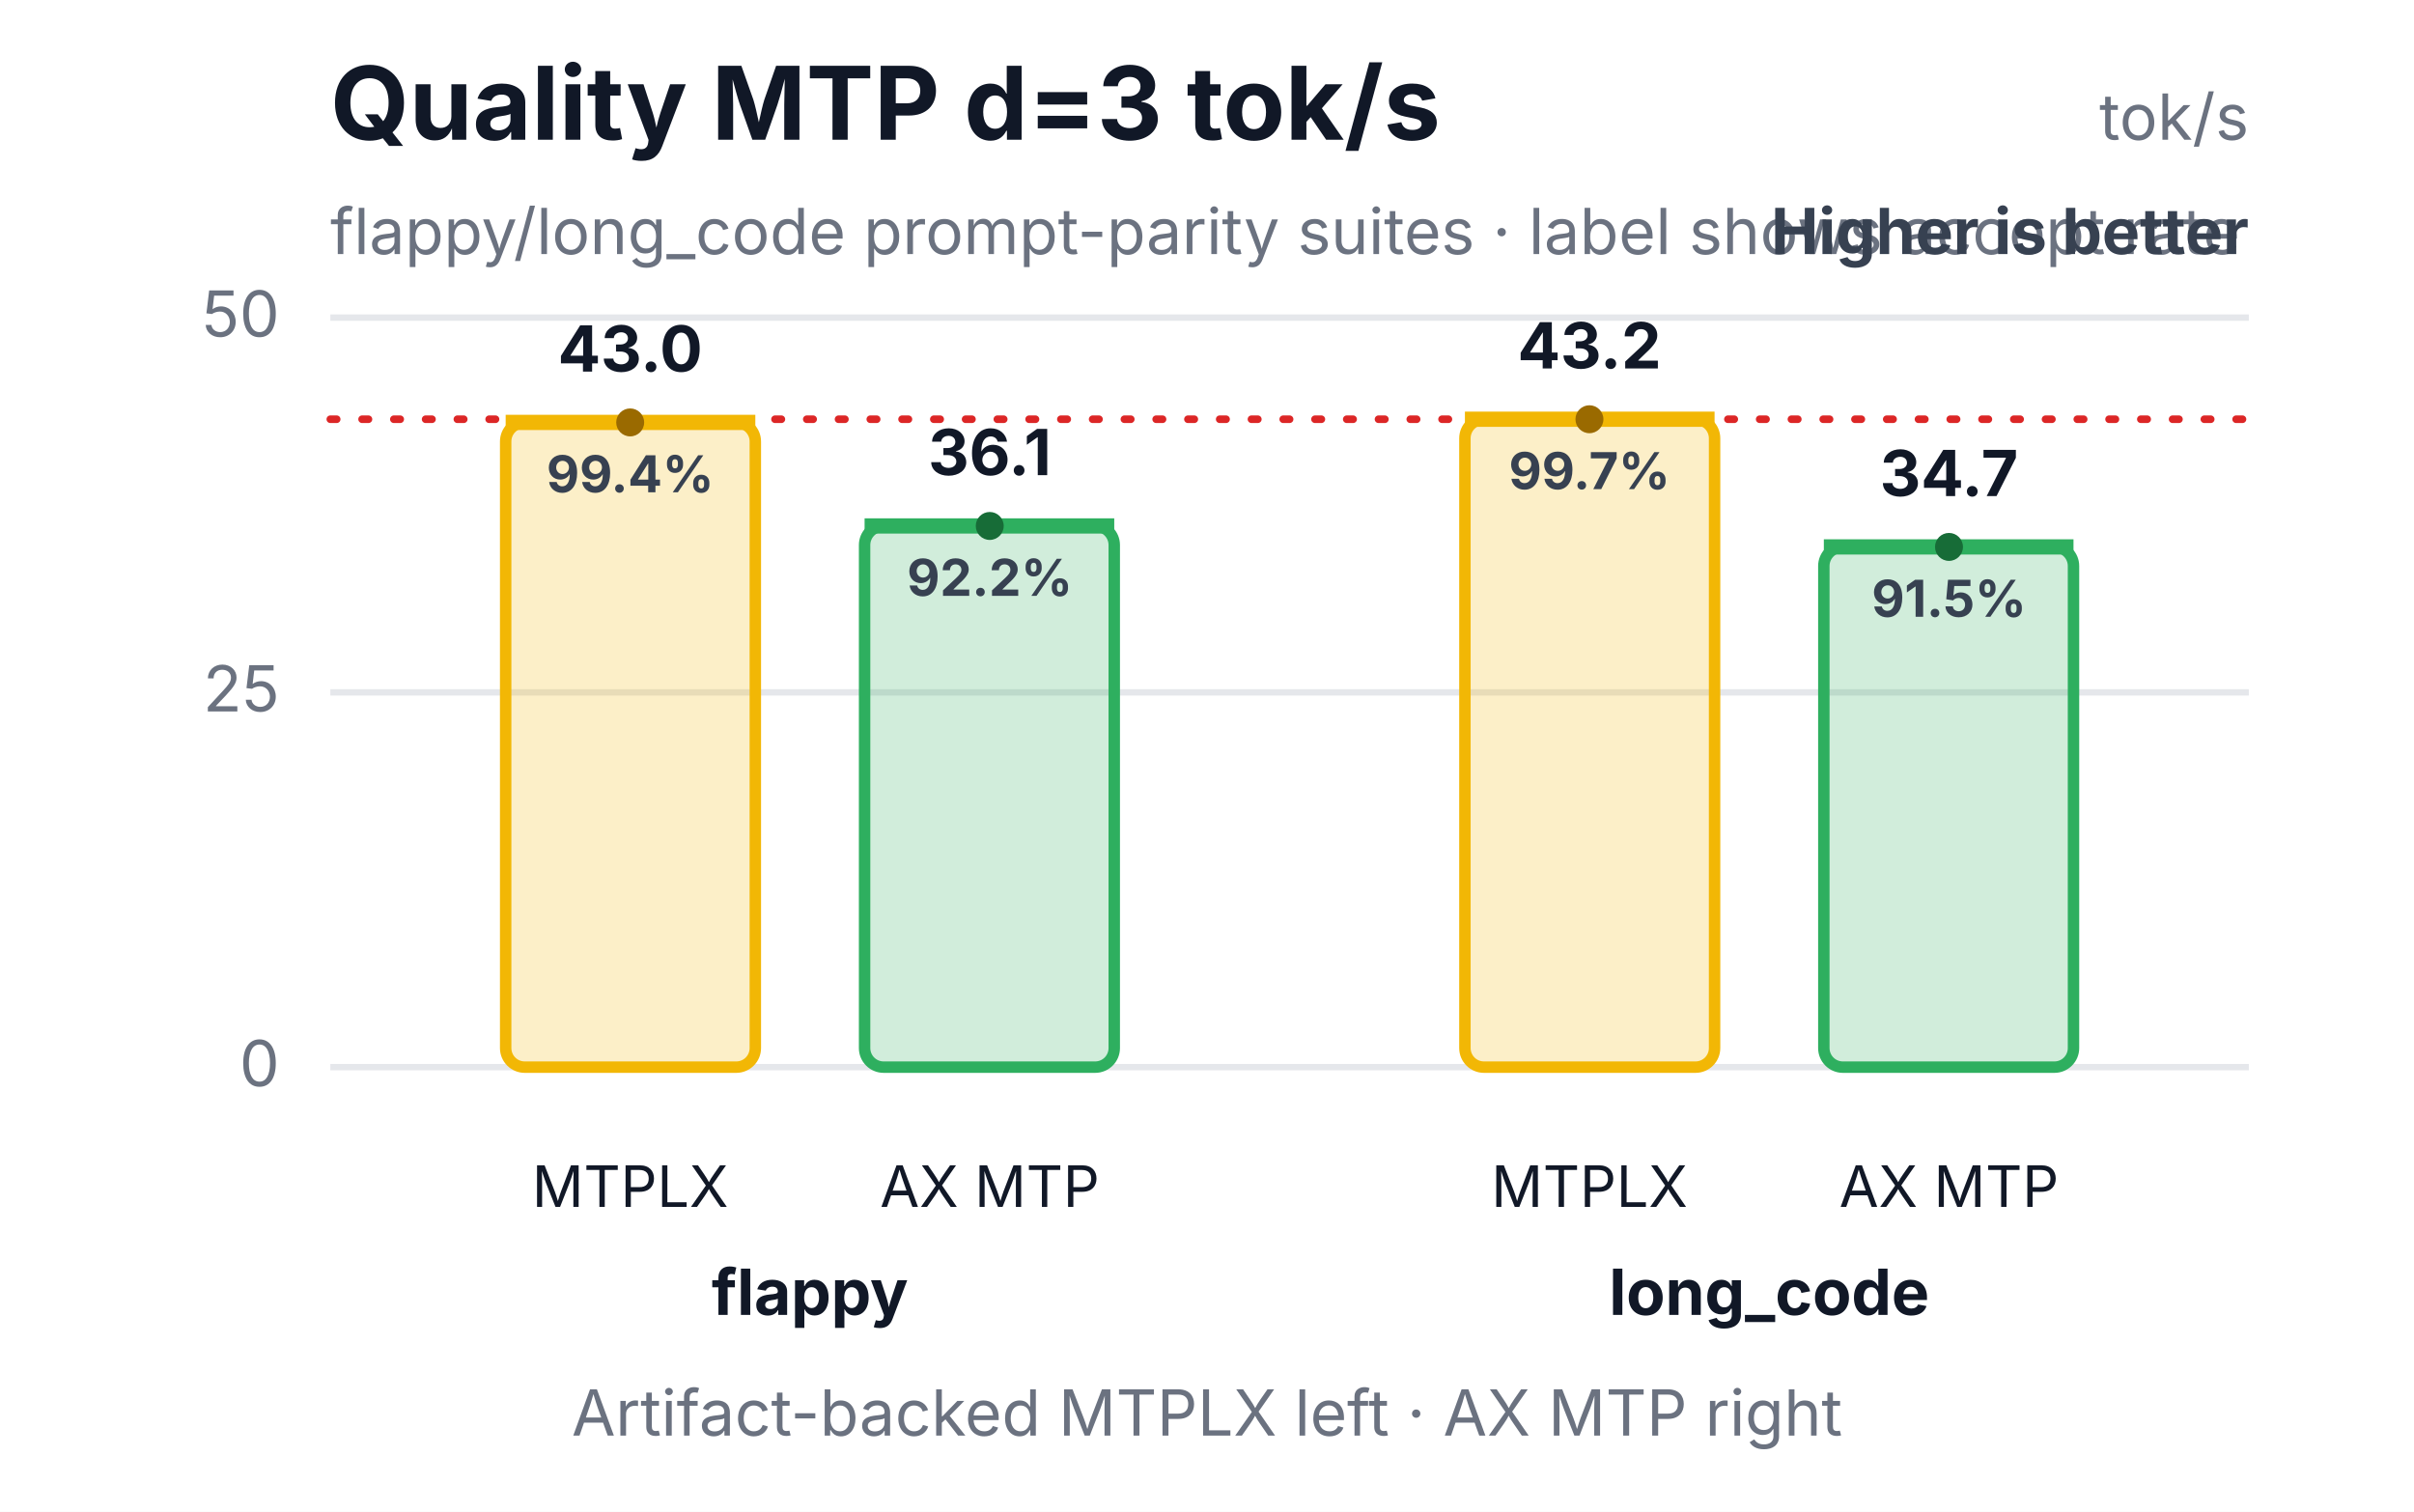
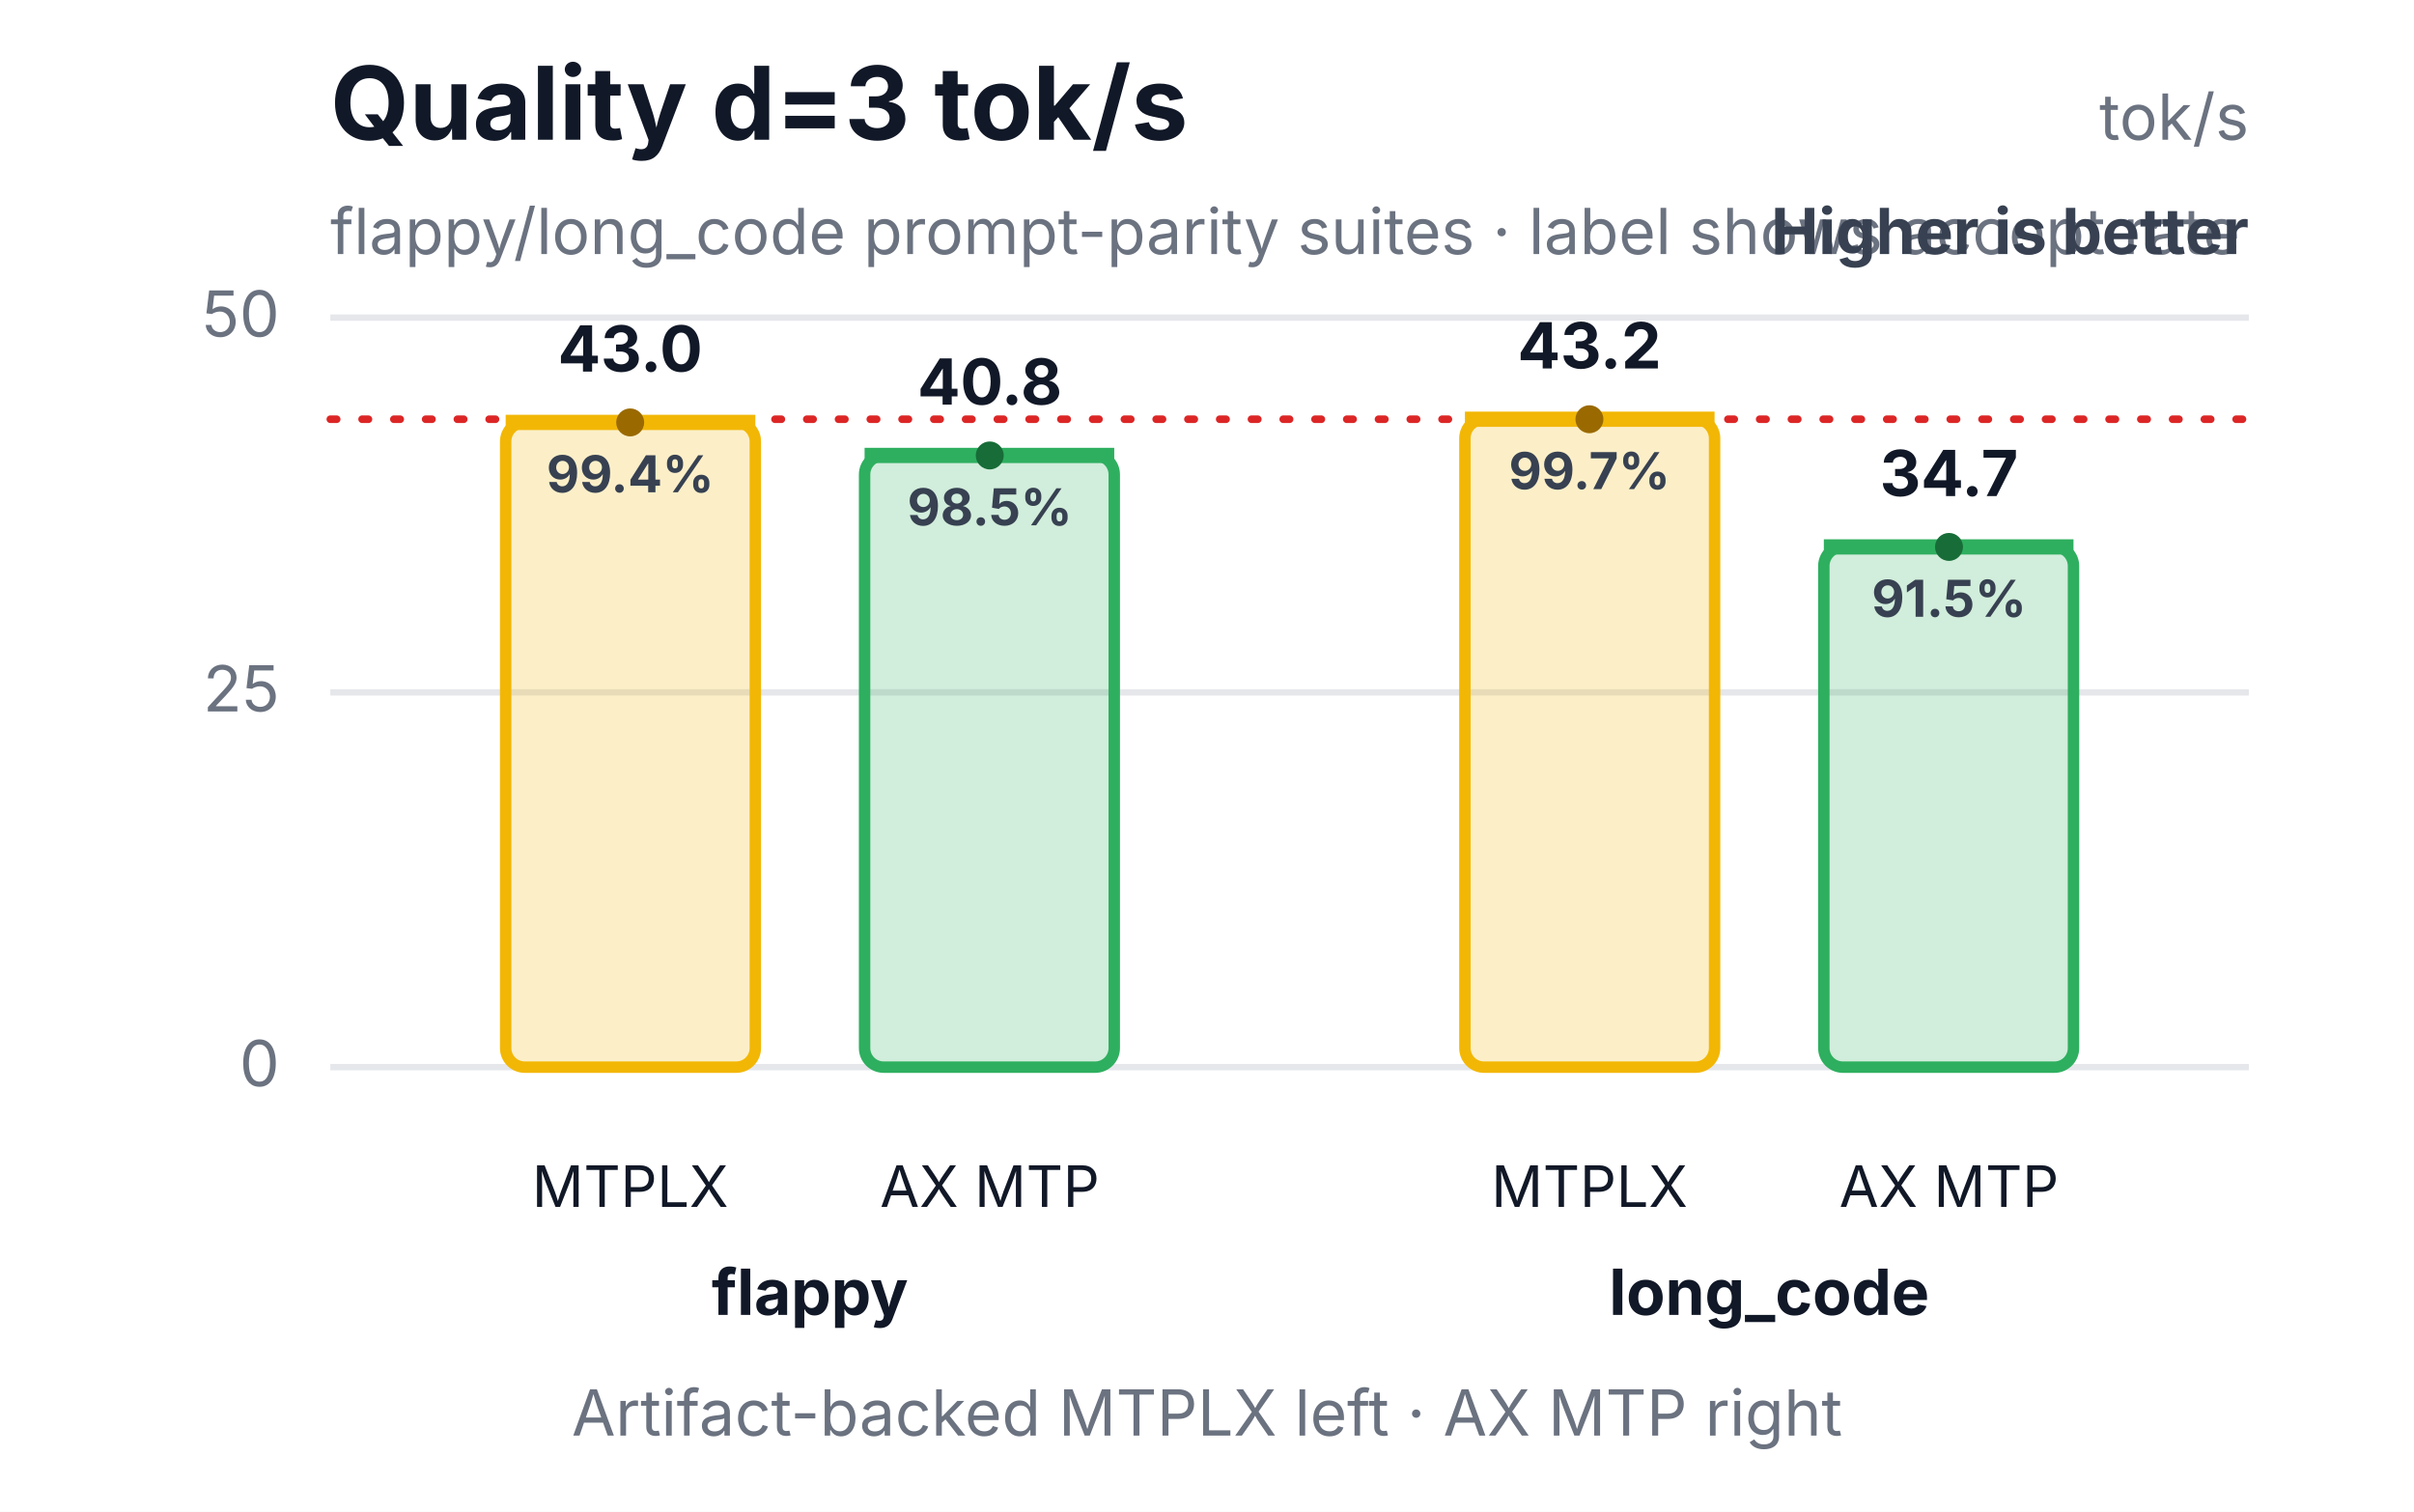
<svg xmlns="http://www.w3.org/2000/svg" width="380" height="238" viewBox="0 0 380 238" role="img" aria-labelledby="title desc">
  <rect width="380" height="238" fill="#ffffff" />
-   <text x="52" y="22" font-family="Inter,Segoe UI,Arial,sans-serif" font-size="16" font-weight="700" fill="#111827">Quality MTP d=3 tok/s</text>
+   <text x="52" y="22" font-family="Inter,Segoe UI,Arial,sans-serif" font-size="16" font-weight="700" fill="#111827">Quality d=3 tok/s</text>
  <text x="52" y="40" font-family="Inter,Segoe UI,Arial,sans-serif" font-size="10" fill="#6b7280">flappy/long_code prompt-parity suites · label shows accept rate</text>
  <text x="354" y="22" text-anchor="end" font-family="Inter,Segoe UI,Arial,sans-serif" font-size="10" fill="#6b7280">tok/s</text>
  <text x="354" y="40" text-anchor="end" font-family="Inter,Segoe UI,Arial,sans-serif" font-size="10" font-weight="700" fill="#374151">Higher is better</text>
  <line x1="52" y1="168.0" x2="354" y2="168.0" stroke="#e5e7eb" stroke-width="1" />
  <text x="44" y="171.0" text-anchor="end" font-family="Inter,Segoe UI,Arial,sans-serif" font-size="10" fill="#6b7280">0</text>
  <line x1="52" y1="109.0" x2="354" y2="109.0" stroke="#e5e7eb" stroke-width="1" />
  <text x="44" y="112.0" text-anchor="end" font-family="Inter,Segoe UI,Arial,sans-serif" font-size="10" fill="#6b7280">25</text>
  <line x1="52" y1="50.0" x2="354" y2="50.0" stroke="#e5e7eb" stroke-width="1" />
  <text x="44" y="53.0" text-anchor="end" font-family="Inter,Segoe UI,Arial,sans-serif" font-size="10" fill="#6b7280">50</text>
  <line x1="52" y1="66.0" x2="354" y2="66.0" stroke="#dc2626" stroke-width="1.2" stroke-dasharray="1 4" stroke-linecap="round" />
  <rect x="79.6" y="66.5" width="39.3" height="101.5" rx="3" fill="#f2b705" fill-opacity="0.22" stroke="#f2b705" stroke-width="1.8" />
  <line x1="79.6" y1="66.5" x2="118.9" y2="66.5" stroke="#f2b705" stroke-width="2.4" />
  <circle cx="99.2" cy="66.5" r="2.2" fill="#9a6a00" />
  <text x="99.2" y="58.5" text-anchor="middle" font-family="Inter,Segoe UI,Arial,sans-serif" font-size="10" font-weight="700" fill="#111827">43.0</text>
  <text x="99.2" y="77.5" text-anchor="middle" font-family="Inter,Segoe UI,Arial,sans-serif" font-size="8" font-weight="700" fill="#374151">99.4%</text>
  <text x="99.2" y="190" text-anchor="middle" font-family="Inter,Segoe UI,Arial,sans-serif" font-size="9" fill="#111827">MTPLX</text>
-   <rect x="136.1" y="82.8" width="39.3" height="85.2" rx="3" fill="#2eaf5f" fill-opacity="0.22" stroke="#2eaf5f" stroke-width="1.8" />
-   <line x1="136.1" y1="82.8" x2="175.4" y2="82.8" stroke="#2eaf5f" stroke-width="2.4" />
-   <circle cx="155.8" cy="82.8" r="2.2" fill="#176c37" />
-   <text x="155.8" y="74.8" text-anchor="middle" font-family="Inter,Segoe UI,Arial,sans-serif" font-size="10" font-weight="700" fill="#111827">36.1</text>
-   <text x="155.8" y="93.8" text-anchor="middle" font-family="Inter,Segoe UI,Arial,sans-serif" font-size="8" font-weight="700" fill="#374151">92.2%</text>
+   <rect x="136.1" y="71.7" width="39.3" height="96.3" rx="3" fill="#2eaf5f" fill-opacity="0.22" stroke="#2eaf5f" stroke-width="1.8" />
+   <line x1="136.1" y1="71.7" x2="175.4" y2="71.7" stroke="#2eaf5f" stroke-width="2.4" />
+   <circle cx="155.8" cy="71.7" r="2.2" fill="#176c37" />
+   <text x="155.8" y="63.7" text-anchor="middle" font-family="Inter,Segoe UI,Arial,sans-serif" font-size="10" font-weight="700" fill="#111827">40.8</text>
+   <text x="155.8" y="82.7" text-anchor="middle" font-family="Inter,Segoe UI,Arial,sans-serif" font-size="8" font-weight="700" fill="#374151">98.5%</text>
  <text x="155.8" y="190" text-anchor="middle" font-family="Inter,Segoe UI,Arial,sans-serif" font-size="9" fill="#111827">AX MTP</text>
  <text x="127.5" y="207" text-anchor="middle" font-family="Inter,Segoe UI,Arial,sans-serif" font-size="10" font-weight="700" fill="#111827">flappy</text>
  <rect x="230.6" y="66.0" width="39.3" height="102.0" rx="3" fill="#f2b705" fill-opacity="0.22" stroke="#f2b705" stroke-width="1.8" />
  <line x1="230.6" y1="66.0" x2="269.9" y2="66.0" stroke="#f2b705" stroke-width="2.4" />
  <circle cx="250.2" cy="66.0" r="2.2" fill="#9a6a00" />
  <text x="250.2" y="58.0" text-anchor="middle" font-family="Inter,Segoe UI,Arial,sans-serif" font-size="10" font-weight="700" fill="#111827">43.2</text>
  <text x="250.2" y="77.0" text-anchor="middle" font-family="Inter,Segoe UI,Arial,sans-serif" font-size="8" font-weight="700" fill="#374151">99.7%</text>
  <text x="250.2" y="190" text-anchor="middle" font-family="Inter,Segoe UI,Arial,sans-serif" font-size="9" fill="#111827">MTPLX</text>
  <rect x="287.1" y="86.1" width="39.3" height="81.9" rx="3" fill="#2eaf5f" fill-opacity="0.22" stroke="#2eaf5f" stroke-width="1.8" />
  <line x1="287.1" y1="86.1" x2="326.4" y2="86.1" stroke="#2eaf5f" stroke-width="2.4" />
  <circle cx="306.8" cy="86.1" r="2.2" fill="#176c37" />
  <text x="306.8" y="78.1" text-anchor="middle" font-family="Inter,Segoe UI,Arial,sans-serif" font-size="10" font-weight="700" fill="#111827">34.7</text>
  <text x="306.8" y="97.1" text-anchor="middle" font-family="Inter,Segoe UI,Arial,sans-serif" font-size="8" font-weight="700" fill="#374151">91.5%</text>
  <text x="306.8" y="190" text-anchor="middle" font-family="Inter,Segoe UI,Arial,sans-serif" font-size="9" fill="#111827">AX MTP</text>
  <text x="278.5" y="207" text-anchor="middle" font-family="Inter,Segoe UI,Arial,sans-serif" font-size="10" font-weight="700" fill="#111827">long_code</text>
  <text x="190.0" y="226" text-anchor="middle" font-family="Inter,Segoe UI,Arial,sans-serif" font-size="10" fill="#6b7280">Artifact-backed MTPLX left · AX MTP right</text>
</svg>
